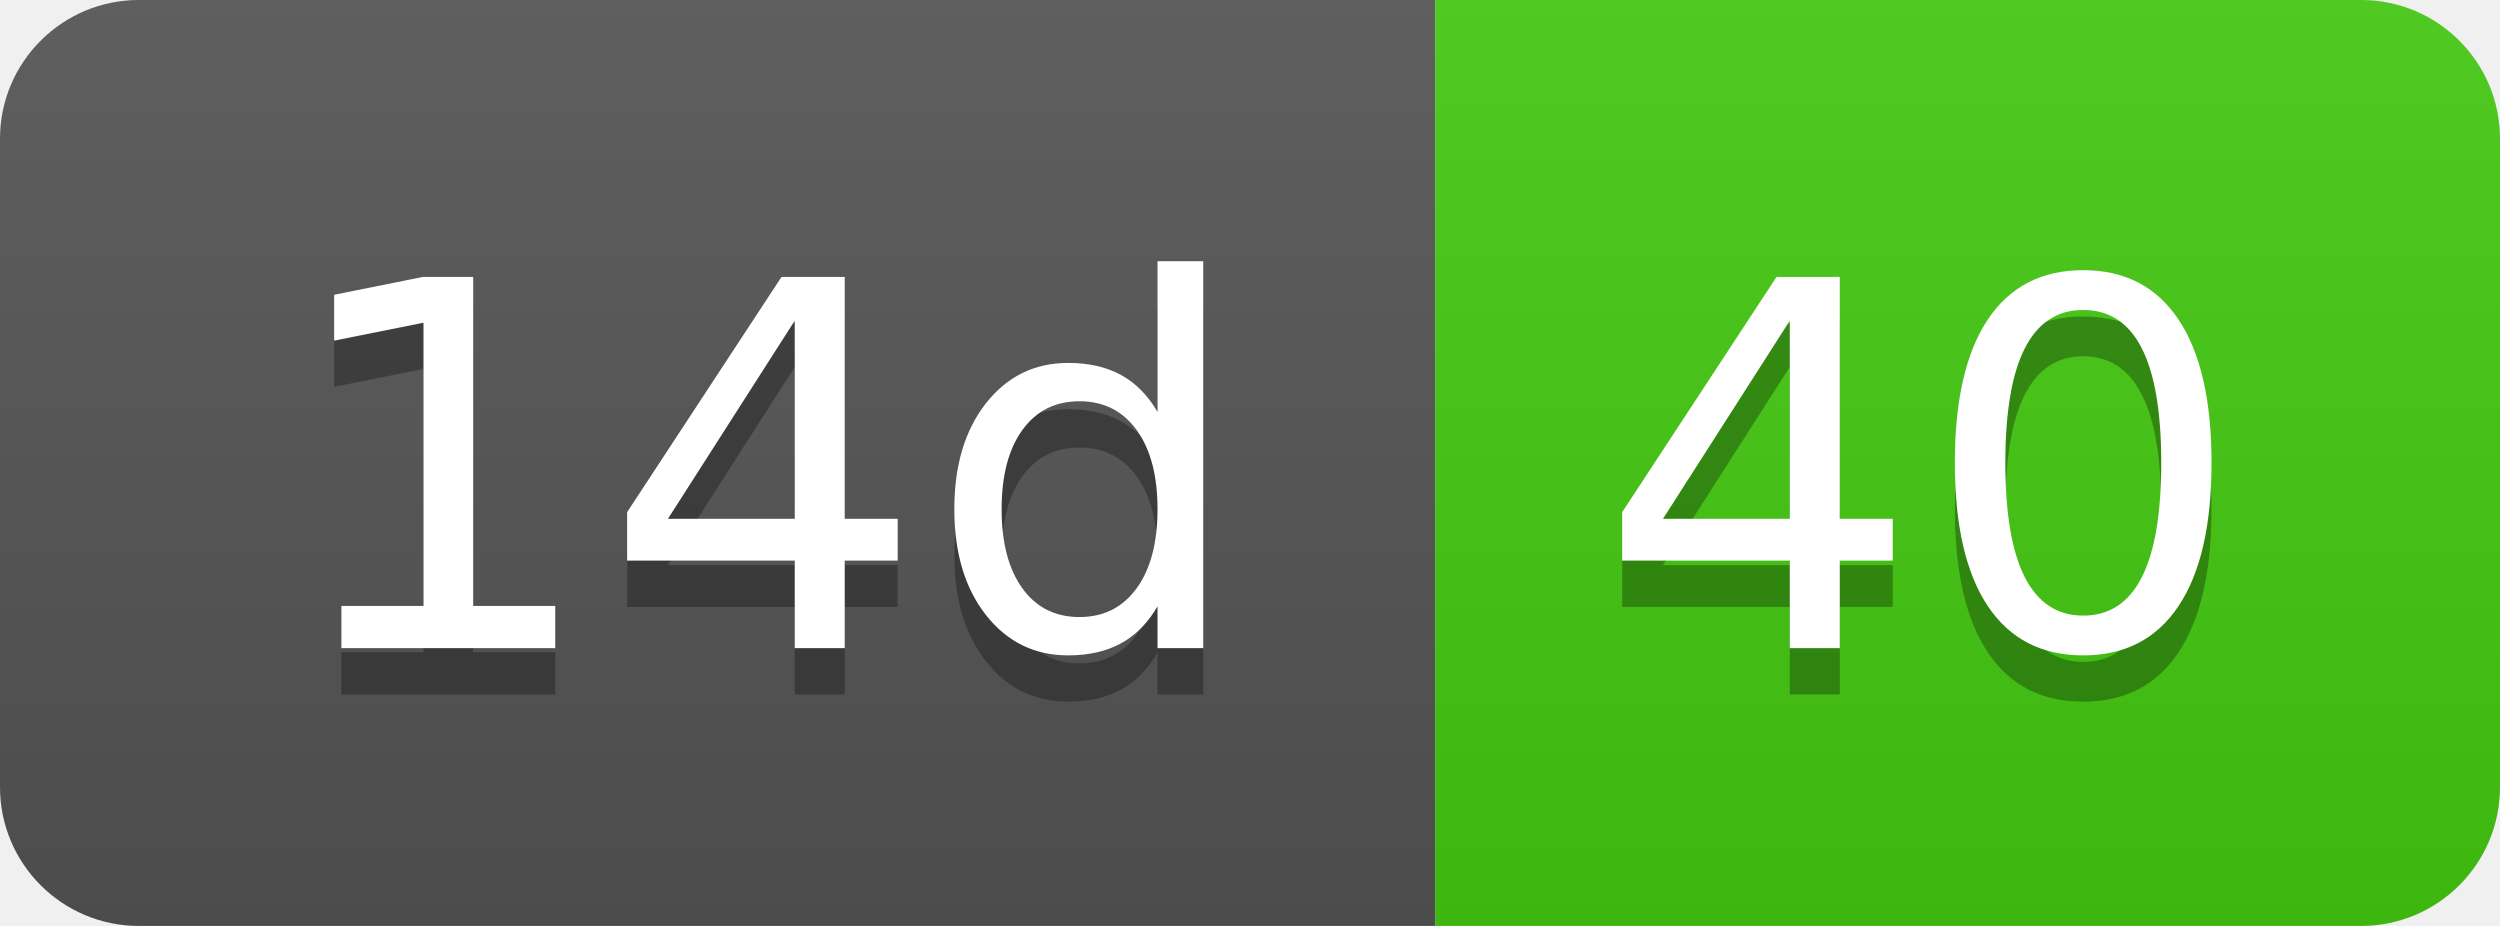
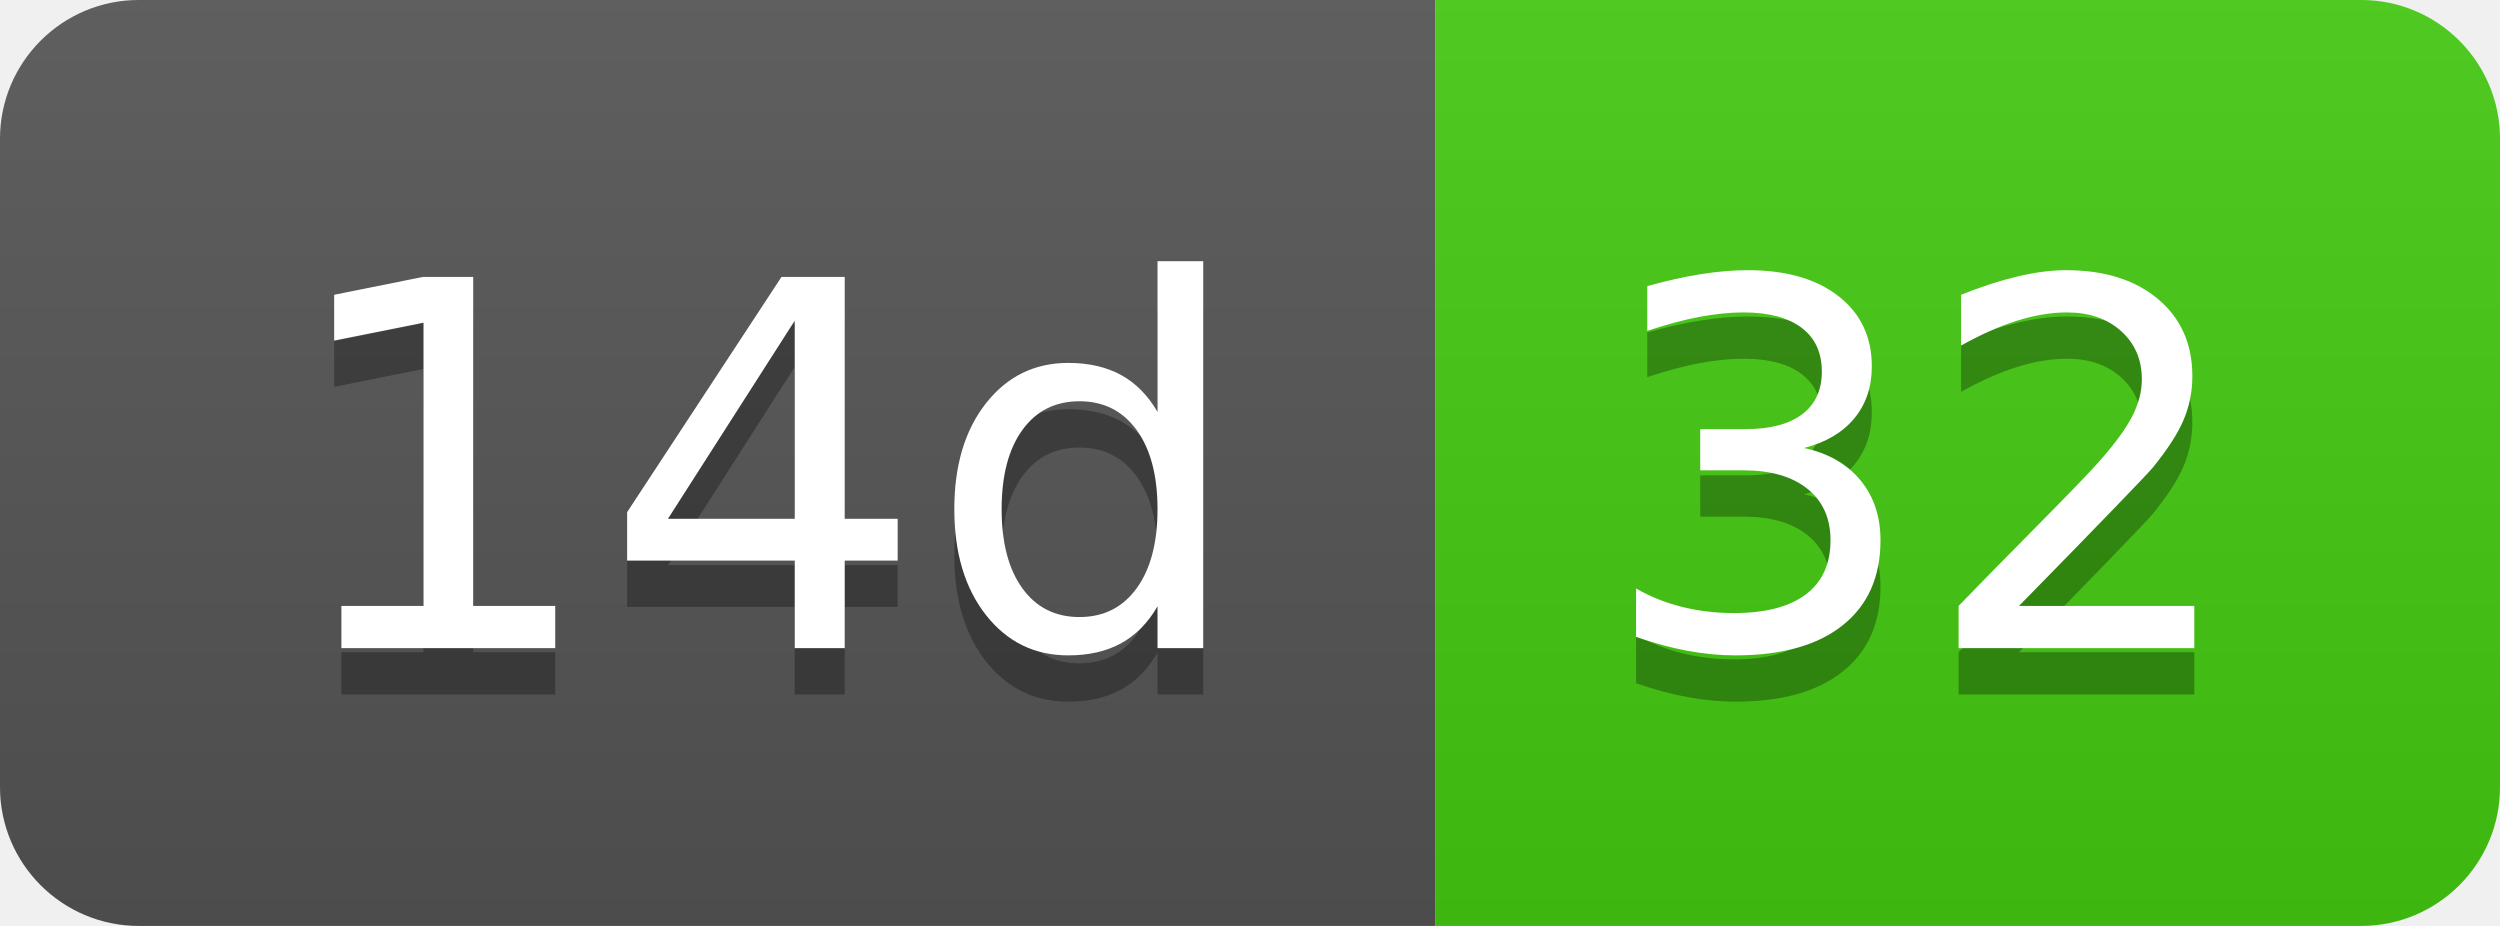
- <svg xmlns="http://www.w3.org/2000/svg" width="54" height="20" role="img" aria-label="14d: 40">
+ <svg xmlns="http://www.w3.org/2000/svg" width="54" height="20" role="img" aria-label="14d: 32">
  <linearGradient id="s" x2="0" y2="100%">
    <stop offset="0" stop-color="#bbb" stop-opacity=".1" />
    <stop offset="1" stop-opacity=".1" />
  </linearGradient>
  <clipPath id="r">
    <rect width="54" height="20" rx="3" fill="#fff" />
  </clipPath>
  <g clip-path="url(#r)">
    <rect width="31" height="20" fill="#555" />
    <rect x="31" width="23" height="20" fill="#4c1" />
    <rect width="54" height="20" fill="url(#s)" />
  </g>
  <g fill="#fff" text-anchor="middle" font-family="Verdana,Geneva,DejaVu Sans,sans-serif" text-rendering="geometricPrecision" font-size="110">
    <text aria-hidden="true" x="165" y="150" fill="#010101" fill-opacity=".3" transform="scale(.1)" textLength="210">14d</text>
    <text x="165" y="140" transform="scale(.1)" fill="#fff" textLength="210">14d</text>
-     <text aria-hidden="true" x="415" y="150" fill="#010101" fill-opacity=".3" transform="scale(.1)" textLength="130">40</text>
-     <text x="415" y="140" transform="scale(.1)" fill="#fff" textLength="130">40</text>
+     <text aria-hidden="true" x="415" y="150" fill="#010101" fill-opacity=".3" transform="scale(.1)" textLength="130">32</text>
+     <text x="415" y="140" transform="scale(.1)" fill="#fff" textLength="130">32</text>
  </g>
</svg>
